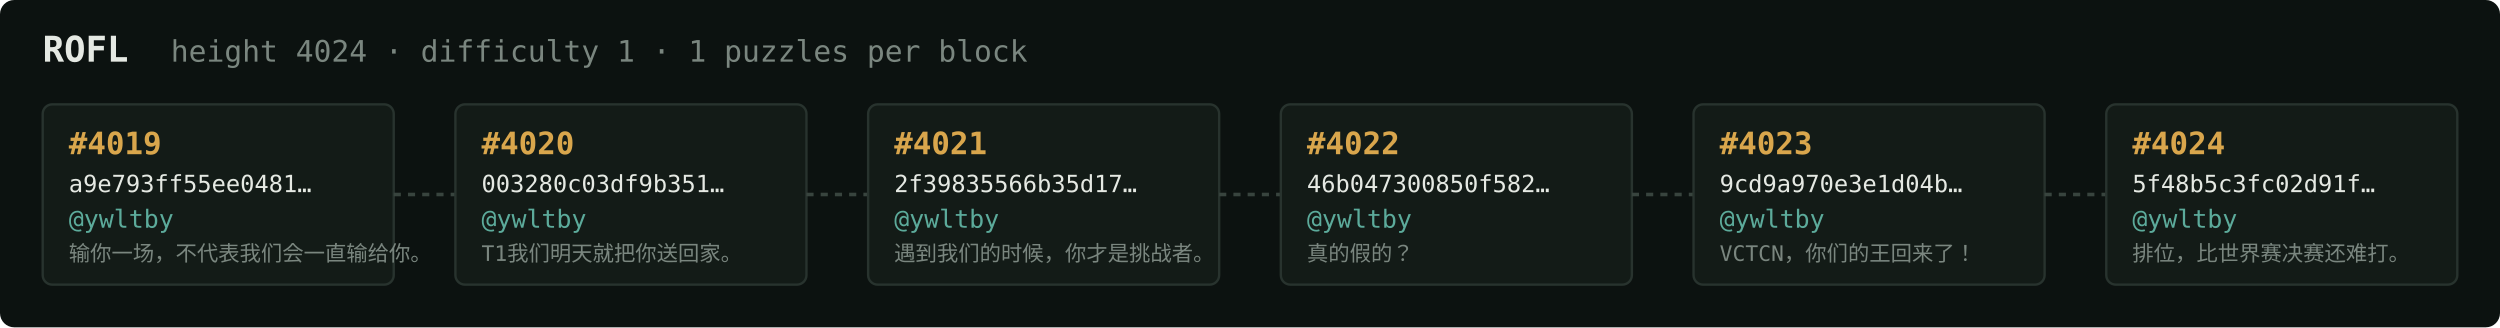
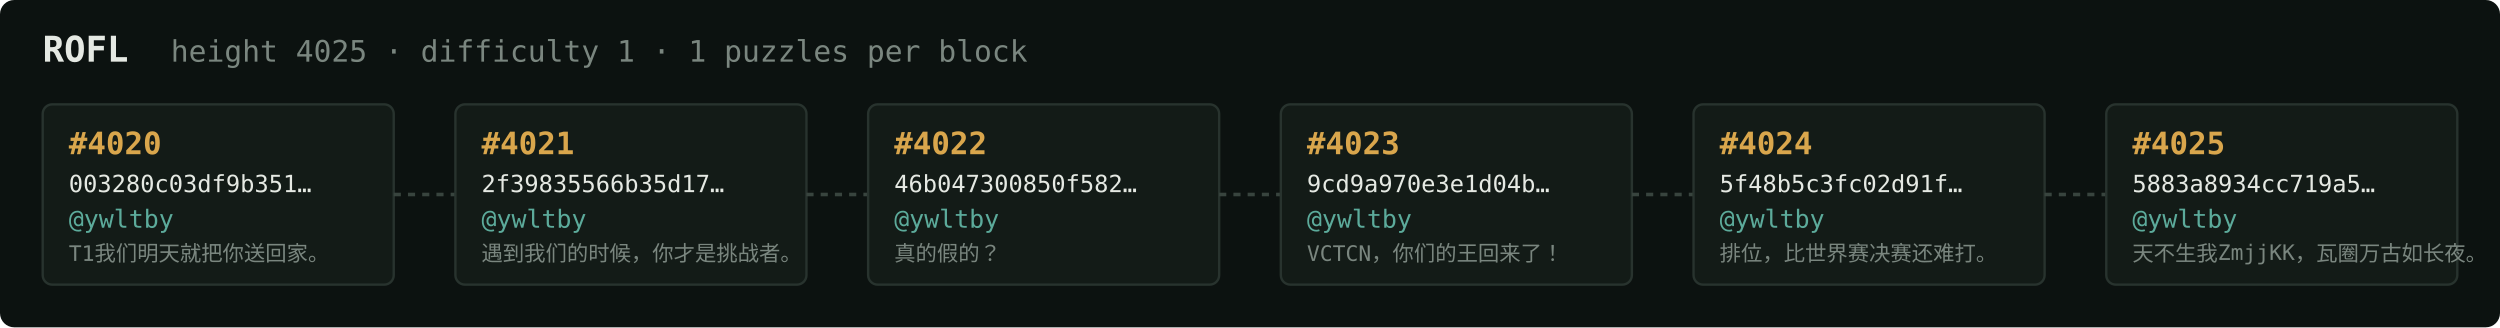
<svg xmlns="http://www.w3.org/2000/svg" width="1054" height="138" viewBox="0 0 1054 138" font-family="ui-monospace,SFMono-Regular,Menlo,monospace">
  <rect fill="#0c1210" width="1054" height="138" rx="6" />
  <text x="18" y="26" fill="#e5e9e3" font-size="15" font-weight="700">ROFL</text>
-   <text x="72" y="26" fill="#7a867f" font-size="12.5">height 4024 · difficulty 1 · 1 puzzles per block</text>
+   <text x="72" y="26" fill="#7a867f" font-size="12.5">height 4025 · difficulty 1 · 1 puzzles per block</text>
  <rect x="18" y="44" width="148" height="76" rx="4" fill="#131b17" stroke="#28332e" stroke-width="1" />
-   <text x="29" y="65" fill="#d9a64c" font-size="13" font-weight="700">#4019</text>
-   <text x="29" y="81" fill="#e5e9e3" font-size="10">a9e793ff55ee0481…</text>
+   <text x="29" y="65" fill="#d9a64c" font-size="13" font-weight="700">#4020</text>
+   <text x="29" y="81" fill="#e5e9e3" font-size="10">003280c03df9b351…</text>
  <text x="29" y="96" fill="#5cab9b" font-size="10.5">@ywltby</text>
-   <text x="29" y="110" fill="#7a867f" font-size="9">输你一场，不代表我们会一直输给你。</text>
+   <text x="29" y="110" fill="#7a867f" font-size="9">T1我们明天就把你送回家。</text>
  <line x1="166" y1="82.0" x2="192" y2="82.0" stroke="#38443e" stroke-width="1.5" stroke-dasharray="3 3" />
  <rect x="192" y="44" width="148" height="76" rx="4" fill="#131b17" stroke="#28332e" stroke-width="1" />
-   <text x="203" y="65" fill="#d9a64c" font-size="13" font-weight="700">#4020</text>
-   <text x="203" y="81" fill="#e5e9e3" font-size="10">003280c03df9b351…</text>
+   <text x="203" y="65" fill="#d9a64c" font-size="13" font-weight="700">#4021</text>
+   <text x="203" y="81" fill="#e5e9e3" font-size="10">2f39835566b35d17…</text>
  <text x="203" y="96" fill="#5cab9b" font-size="10.5">@ywltby</text>
-   <text x="203" y="110" fill="#7a867f" font-size="9">T1我们明天就把你送回家。</text>
+   <text x="203" y="110" fill="#7a867f" font-size="9">遇到我们的时候，你才是挑战者。</text>
  <line x1="340" y1="82.0" x2="366" y2="82.0" stroke="#38443e" stroke-width="1.5" stroke-dasharray="3 3" />
  <rect x="366" y="44" width="148" height="76" rx="4" fill="#131b17" stroke="#28332e" stroke-width="1" />
-   <text x="377" y="65" fill="#d9a64c" font-size="13" font-weight="700">#4021</text>
-   <text x="377" y="81" fill="#e5e9e3" font-size="10">2f39835566b35d17…</text>
+   <text x="377" y="65" fill="#d9a64c" font-size="13" font-weight="700">#4022</text>
+   <text x="377" y="81" fill="#e5e9e3" font-size="10">46b047300850f582…</text>
  <text x="377" y="96" fill="#5cab9b" font-size="10.5">@ywltby</text>
-   <text x="377" y="110" fill="#7a867f" font-size="9">遇到我们的时候，你才是挑战者。</text>
+   <text x="377" y="110" fill="#7a867f" font-size="9">真的假的？</text>
  <line x1="514" y1="82.0" x2="540" y2="82.0" stroke="#38443e" stroke-width="1.5" stroke-dasharray="3 3" />
  <rect x="540" y="44" width="148" height="76" rx="4" fill="#131b17" stroke="#28332e" stroke-width="1" />
-   <text x="551" y="65" fill="#d9a64c" font-size="13" font-weight="700">#4022</text>
-   <text x="551" y="81" fill="#e5e9e3" font-size="10">46b047300850f582…</text>
+   <text x="551" y="65" fill="#d9a64c" font-size="13" font-weight="700">#4023</text>
+   <text x="551" y="81" fill="#e5e9e3" font-size="10">9cd9a970e3e1d04b…</text>
  <text x="551" y="96" fill="#5cab9b" font-size="10.5">@ywltby</text>
-   <text x="551" y="110" fill="#7a867f" font-size="9">真的假的？</text>
+   <text x="551" y="110" fill="#7a867f" font-size="9">VCTCN，你们的王回来了！</text>
  <line x1="688" y1="82.0" x2="714" y2="82.0" stroke="#38443e" stroke-width="1.5" stroke-dasharray="3 3" />
  <rect x="714" y="44" width="148" height="76" rx="4" fill="#131b17" stroke="#28332e" stroke-width="1" />
-   <text x="725" y="65" fill="#d9a64c" font-size="13" font-weight="700">#4023</text>
-   <text x="725" y="81" fill="#e5e9e3" font-size="10">9cd9a970e3e1d04b…</text>
+   <text x="725" y="65" fill="#d9a64c" font-size="13" font-weight="700">#4024</text>
+   <text x="725" y="81" fill="#e5e9e3" font-size="10">5f48b5c3fc02d91f…</text>
  <text x="725" y="96" fill="#5cab9b" font-size="10.5">@ywltby</text>
-   <text x="725" y="110" fill="#7a867f" font-size="9">VCTCN，你们的王回来了！</text>
+   <text x="725" y="110" fill="#7a867f" font-size="9">排位，比世界赛决赛还难打。</text>
  <line x1="862" y1="82.0" x2="888" y2="82.0" stroke="#38443e" stroke-width="1.5" stroke-dasharray="3 3" />
  <rect x="888" y="44" width="148" height="76" rx="4" fill="#131b17" stroke="#28332e" stroke-width="1" />
-   <text x="899" y="65" fill="#d9a64c" font-size="13" font-weight="700">#4024</text>
-   <text x="899" y="81" fill="#e5e9e3" font-size="10">5f48b5c3fc02d91f…</text>
+   <text x="899" y="65" fill="#d9a64c" font-size="13" font-weight="700">#4025</text>
+   <text x="899" y="81" fill="#e5e9e3" font-size="10">5883a8934cc719a5…</text>
  <text x="899" y="96" fill="#5cab9b" font-size="10.5">@ywltby</text>
-   <text x="899" y="110" fill="#7a867f" font-size="9">排位，比世界赛决赛还难打。</text>
+   <text x="899" y="110" fill="#7a867f" font-size="9">天不生我ZmjjKK，瓦圈万古如长夜。</text>
</svg>
